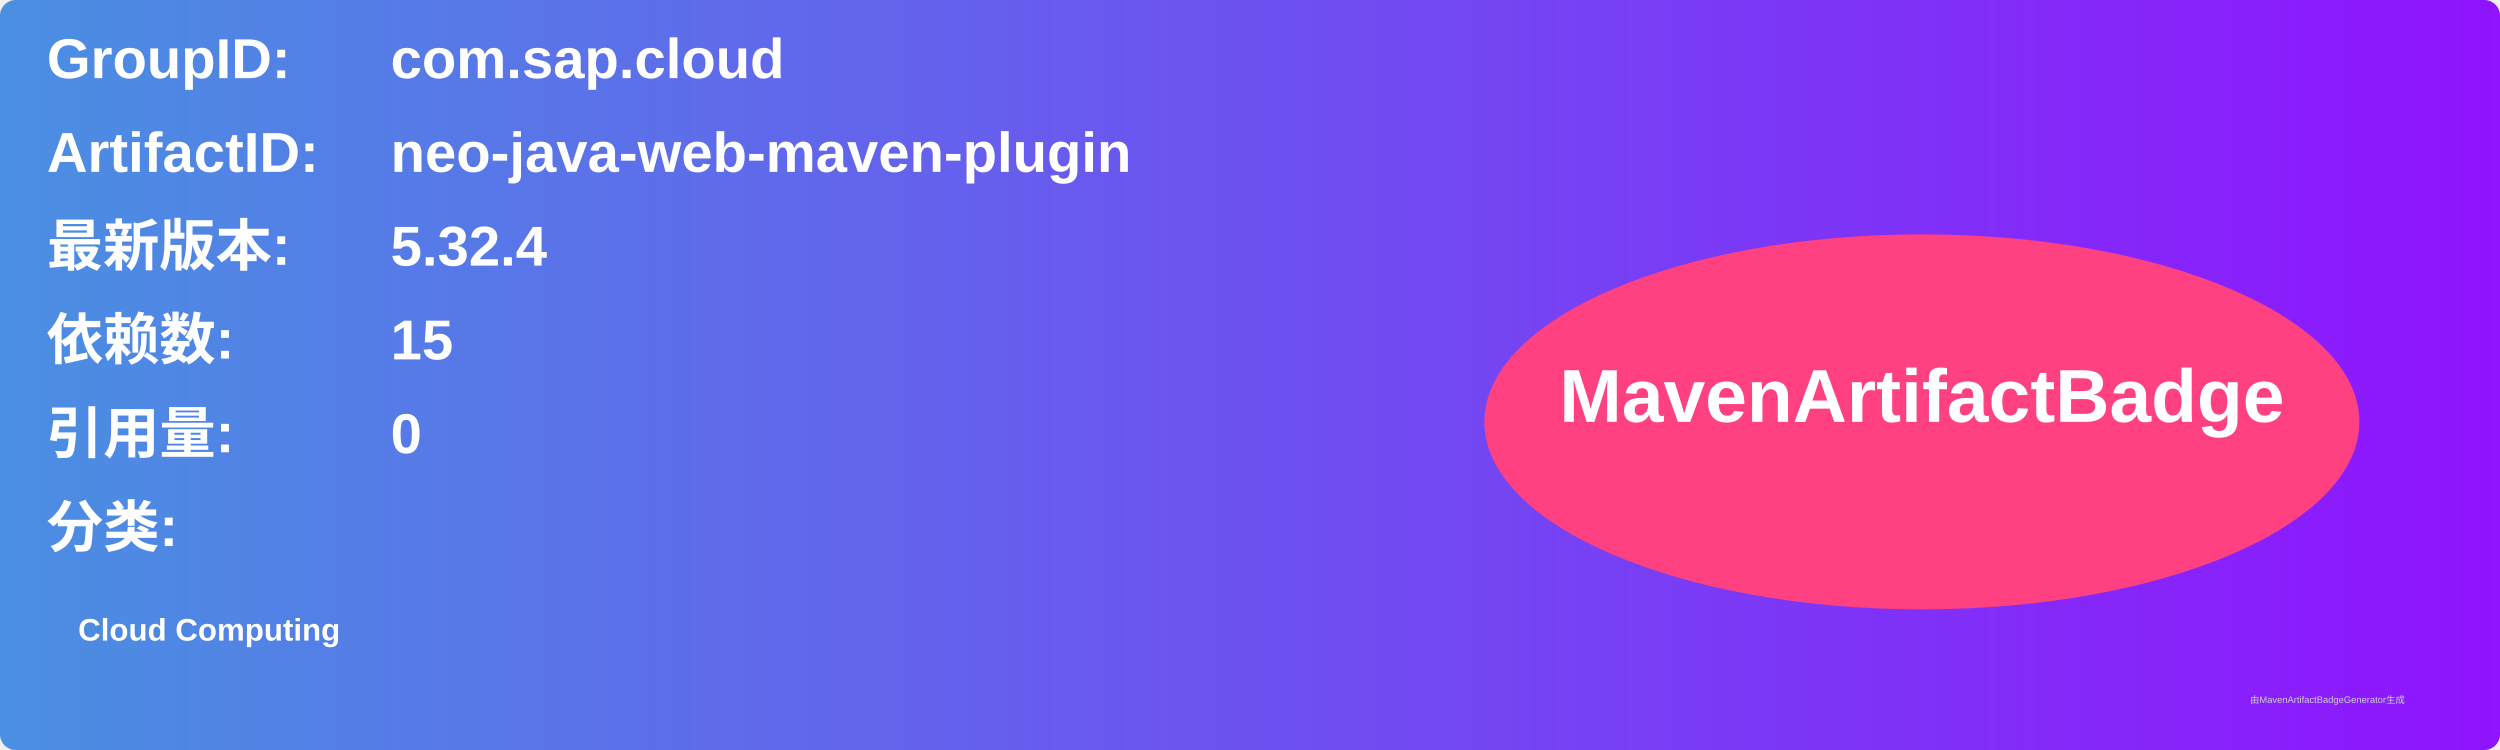
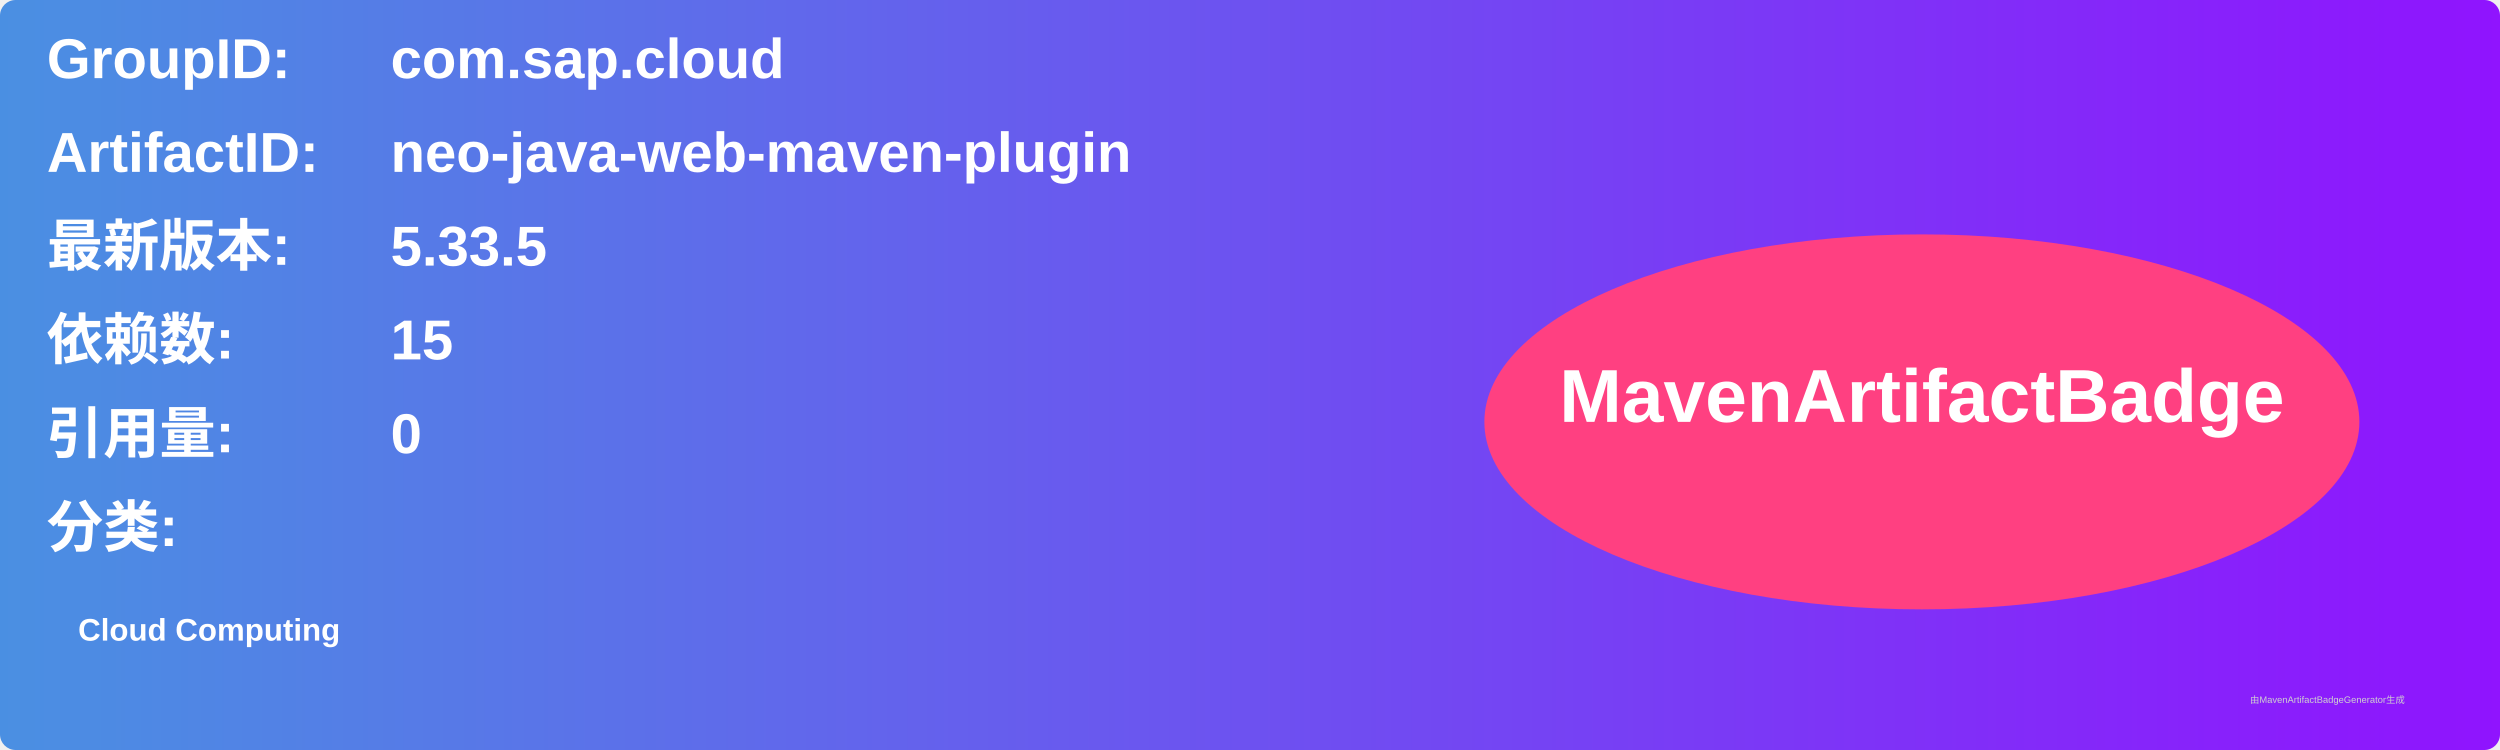
<svg xmlns="http://www.w3.org/2000/svg" width="800" height="240" viewBox="0 0 800 240">
  <linearGradient id="grad" x1="0%" y1="0%" x2="100%" y2="0%">
    <stop offset="0%" stop-color="#4a90e2" />
    <stop offset="100%" stop-color="#9013fe" />
  </linearGradient>
  <rect width="100%" height="100%" rx="5" ry="5" fill="url(#grad)" />
  <g transform="translate(15, 15)">
    <text x="0" y="10" font-family="Arial" font-size="18" fill="white" font-weight="bold" width="260">GroupID:</text>
    <text x="110" y="10" font-family="Arial" font-size="18" fill="white" font-weight="bold" width="460">com.sap.cloud</text>
    <text x="0" y="40" font-family="Arial" font-size="18" fill="white" font-weight="bold" width="260">ArtifactID:</text>
    <text x="110" y="40" font-family="Arial" font-size="18" fill="white" font-weight="bold" width="460">neo-java-web-maven-plugin</text>
    <text x="0" y="70" font-family="Arial" font-size="18" fill="white" font-weight="bold">最新版本:</text>
    <text x="110" y="70" font-family="Arial" font-size="18" fill="white" font-weight="bold">
-       <tspan font-weight="bold">5.32.4</tspan>
+       <tspan font-weight="bold">5.33.5</tspan>
    </text>
    <text x="0" y="100" font-family="Arial" font-size="18" fill="white" font-weight="bold">依赖数: </text>
    <text x="110" y="100" font-family="Arial" font-size="18" fill="white">
      <tspan font-weight="bold">15</tspan>
    </text>
    <text x="0" y="130" font-family="Arial" font-size="18" fill="white" font-weight="bold">引用量: </text>
    <text x="110" y="130" font-family="Arial" font-size="18" fill="white">
      <tspan font-weight="bold">0</tspan>
    </text>
    <text x="0" y="160" font-family="Arial" font-size="18" fill="white" font-weight="bold">分类:</text>
    <text x="10" y="190" font-family="Arial" font-size="10" fill="white">
      <tspan font-weight="bold">Cloud Computing</tspan>
    </text>
    <ellipse cx="600" cy="120" rx="140" ry="60" fill="#ff4081" />
    <text x="600" y="120" text-anchor="middle" font-family="Arial" font-size="24" fill="white" font-weight="bold">MavenArtifactBadge</text>
  </g>
  <text x="720" y="225" font-family="Arial" font-size="3" fill="#d0d0d0">由MavenArtifactBadgeGenerator生成</text>
</svg>
